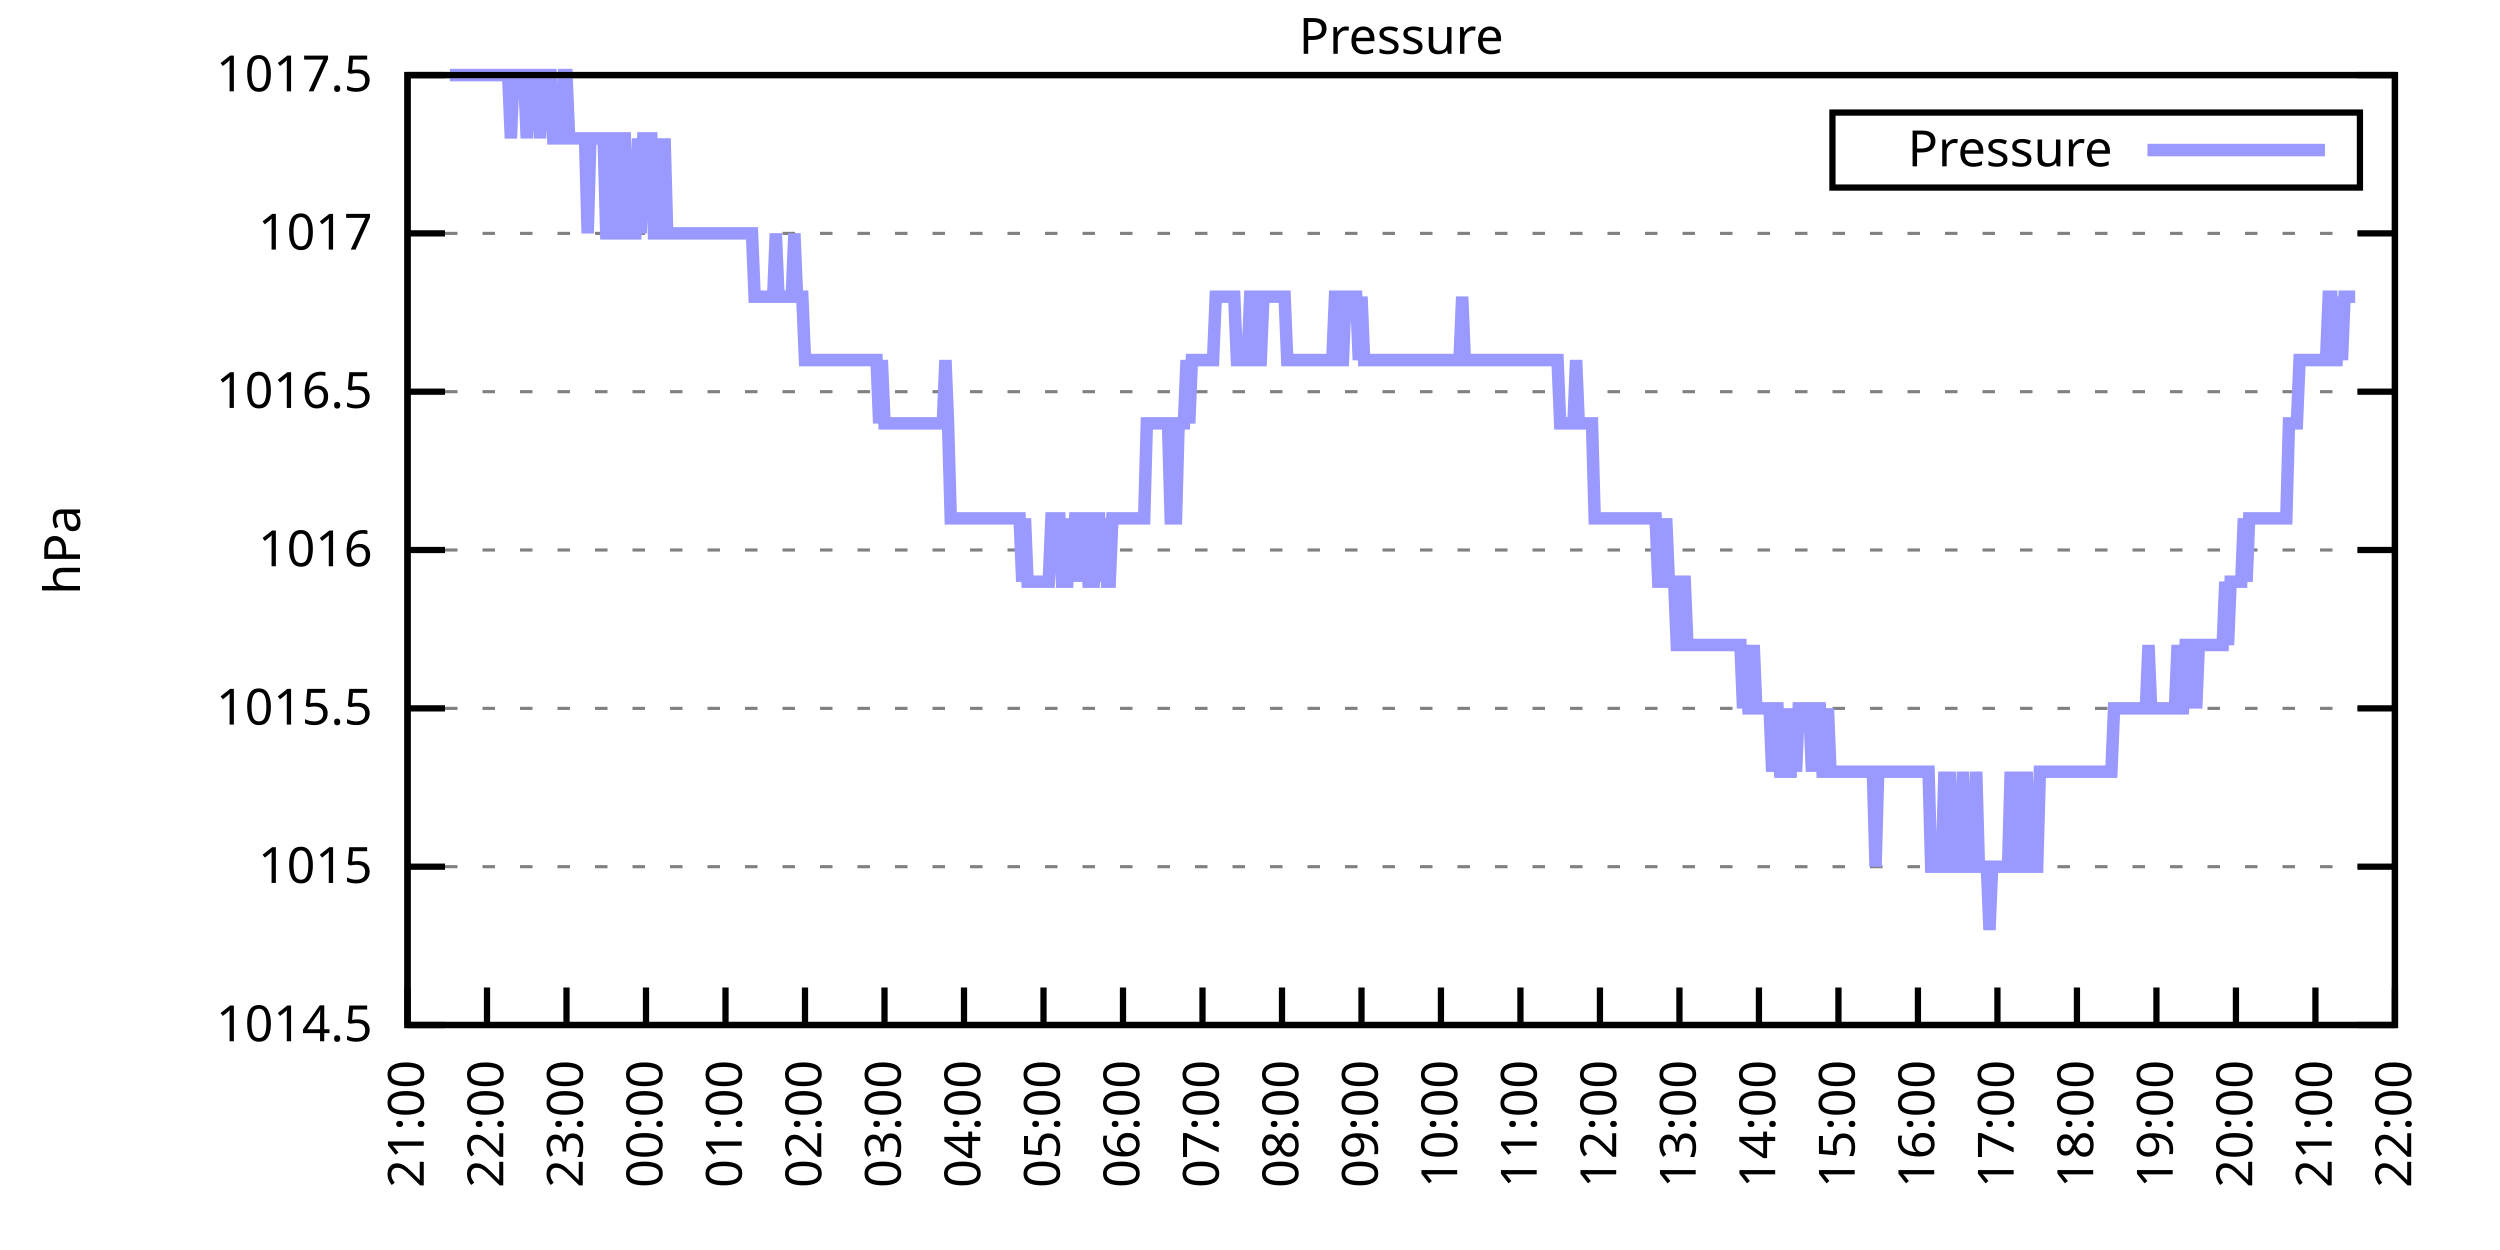
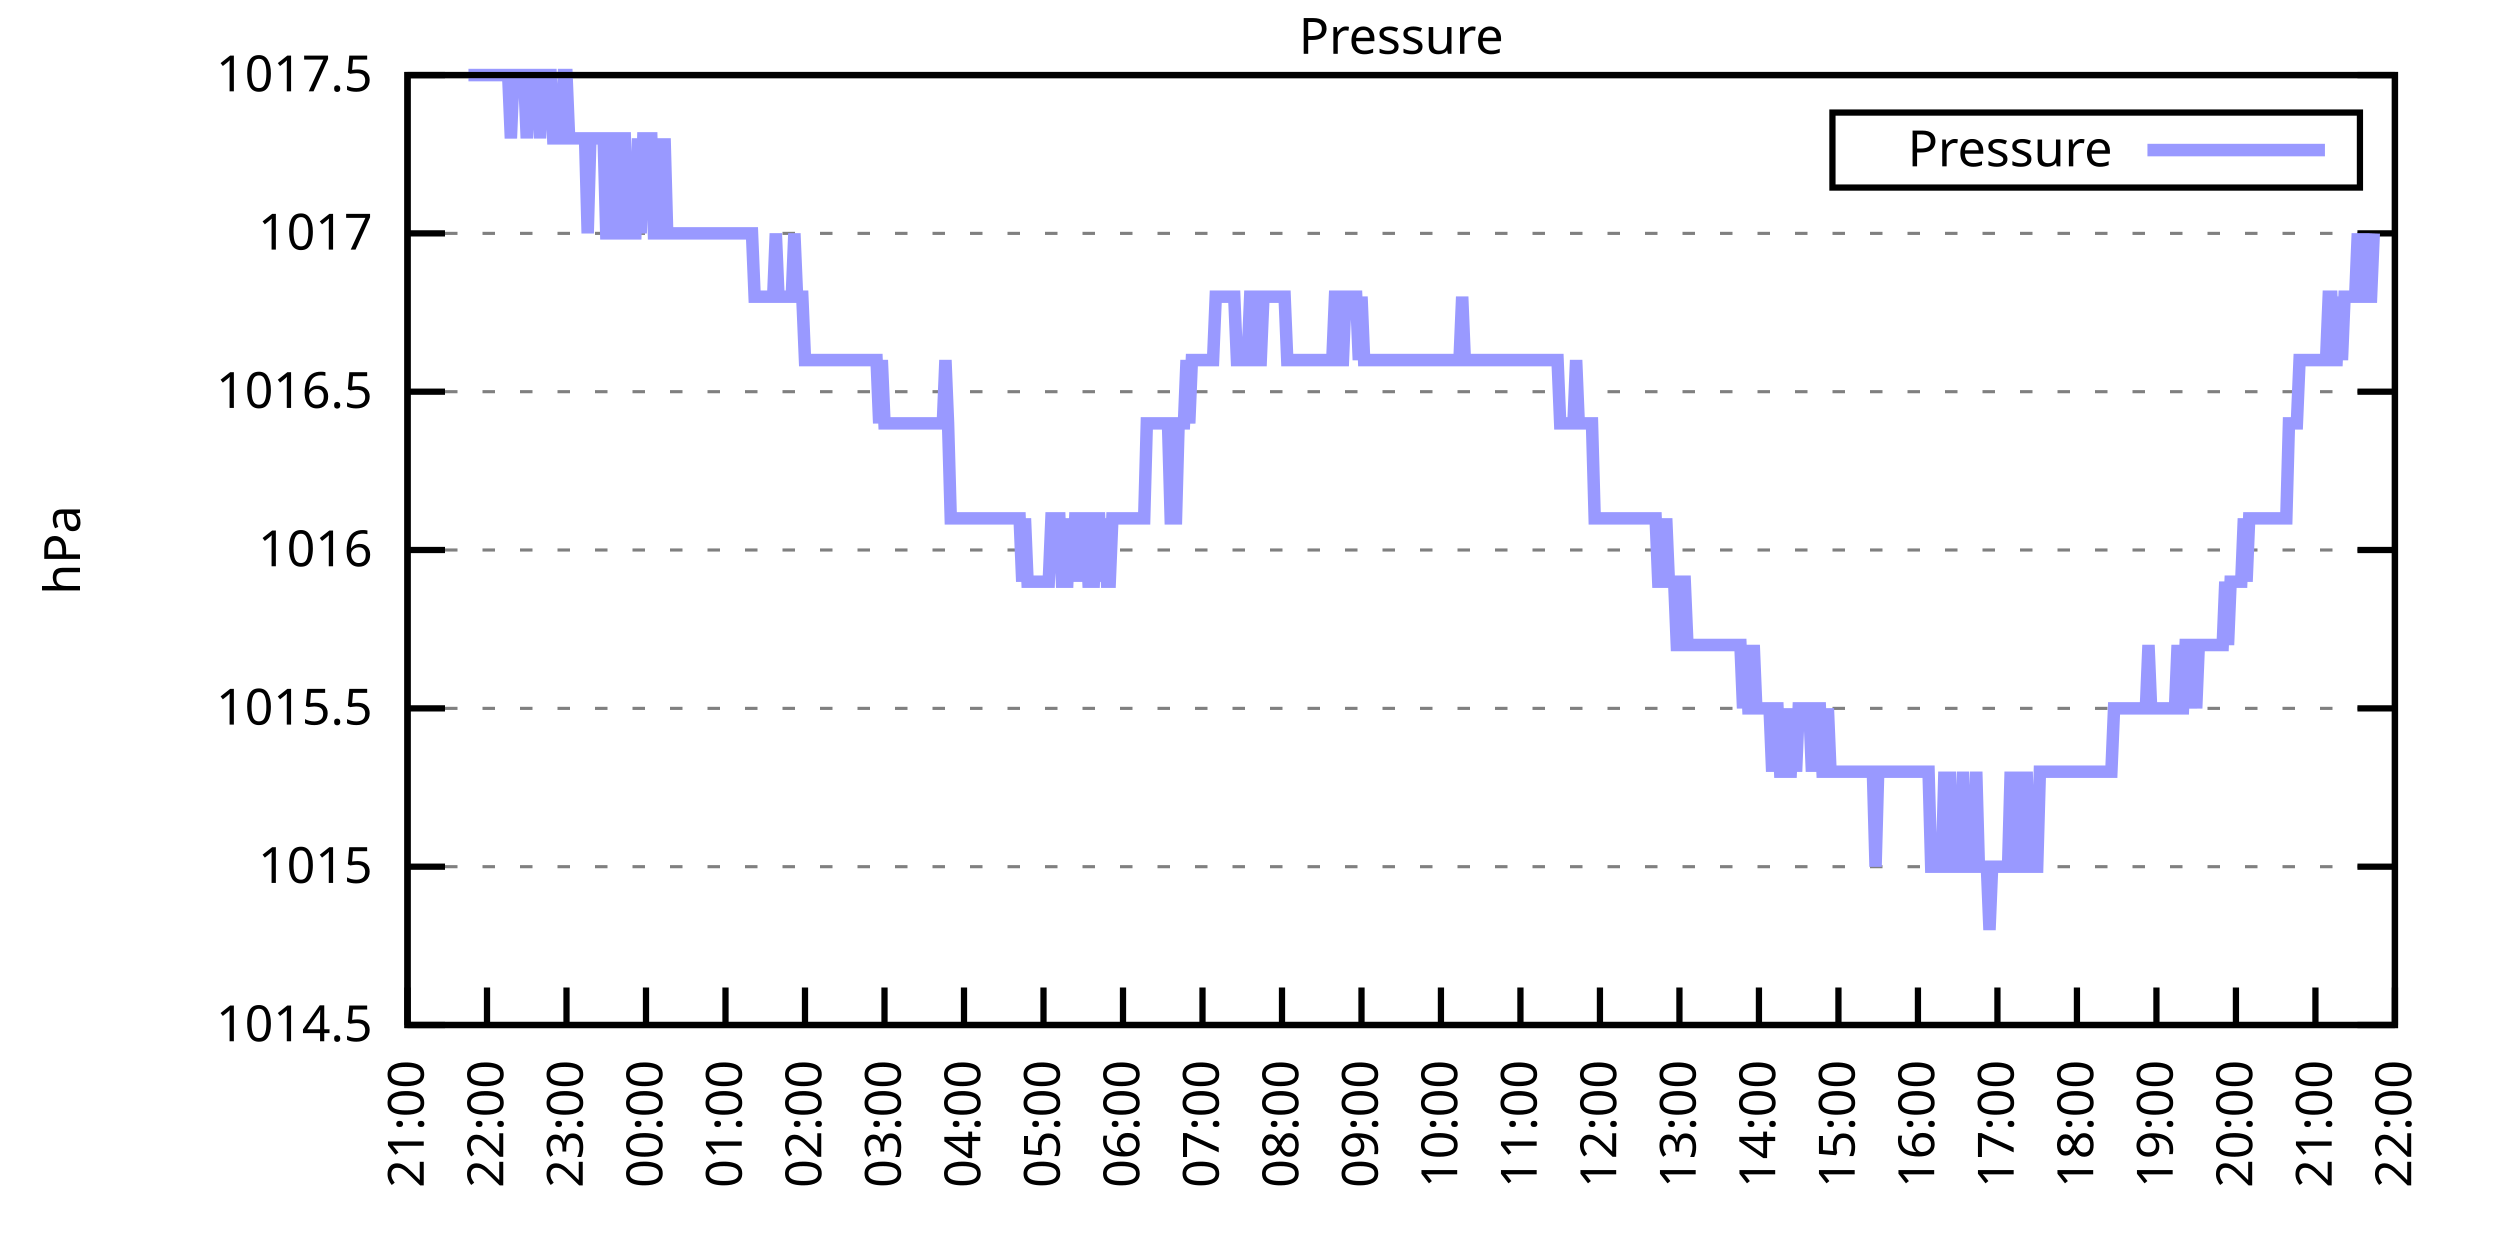
<svg xmlns="http://www.w3.org/2000/svg" xmlns:xlink="http://www.w3.org/1999/xlink" width="400" height="200" viewBox="0 0 400 200">
  <g id="gnuplot_canvas">
    <rect x="0" y="0" width="400" height="200" fill="none" />
    <defs>
      <circle id="gpDot" r="0.5" stroke-width="0.5" stroke="currentColor" />
      <path id="gpPt0" stroke-width="0.333" stroke="currentColor" d="M-1,0 h2 M0,-1 v2" />
      <path id="gpPt1" stroke-width="0.333" stroke="currentColor" d="M-1,-1 L1,1 M1,-1 L-1,1" />
      <path id="gpPt2" stroke-width="0.333" stroke="currentColor" d="M-1,0 L1,0 M0,-1 L0,1 M-1,-1 L1,1 M-1,1 L1,-1" />
      <rect id="gpPt3" stroke-width="0.333" stroke="currentColor" x="-1" y="-1" width="2" height="2" />
      <rect id="gpPt4" stroke-width="0.333" stroke="currentColor" fill="currentColor" x="-1" y="-1" width="2" height="2" />
      <circle id="gpPt5" stroke-width="0.333" stroke="currentColor" cx="0" cy="0" r="1" />
      <use xlink:href="#gpPt5" id="gpPt6" fill="currentColor" stroke="none" />
      <path id="gpPt7" stroke-width="0.333" stroke="currentColor" d="M0,-1.33 L-1.33,0.67 L1.33,0.67 z" />
      <use xlink:href="#gpPt7" id="gpPt8" fill="currentColor" stroke="none" />
      <use xlink:href="#gpPt7" id="gpPt9" stroke="currentColor" transform="rotate(180)" />
      <use xlink:href="#gpPt9" id="gpPt10" fill="currentColor" stroke="none" />
      <use xlink:href="#gpPt3" id="gpPt11" stroke="currentColor" transform="rotate(45)" />
      <use xlink:href="#gpPt11" id="gpPt12" fill="currentColor" stroke="none" />
      <path id="gpPt13" stroke-width="0.333" stroke="currentColor" d="M0,1.330 L1.265,0.411 L0.782,-1.067 L-0.782,-1.076 L-1.265,0.411 z" />
      <use xlink:href="#gpPt13" id="gpPt14" fill="currentColor" stroke="none" />
      <filter id="textbox" filterUnits="objectBoundingBox" x="0" y="0" height="1" width="1">
        <feFlood flood-color="white" flood-opacity="1" result="bgnd" />
        <feComposite in="SourceGraphic" in2="bgnd" operator="atop" />
      </filter>
      <filter id="greybox" filterUnits="objectBoundingBox" x="0" y="0" height="1" width="1">
        <feFlood flood-color="lightgrey" flood-opacity="1" result="grey" />
        <feComposite in="SourceGraphic" in2="grey" operator="atop" />
      </filter>
    </defs>
    <g fill="none" color="white" stroke="currentColor" stroke-width="1.00" stroke-linecap="butt" stroke-linejoin="miter">
</g>
    <g fill="none" color="black" stroke="currentColor" stroke-width="1.00" stroke-linecap="butt" stroke-linejoin="miter">
      <g stroke="none" shape-rendering="crispEdges">
        <polygon fill="rgb(255, 255, 255)" points="65.20,164.00 383.18,164.00 383.18,12.02 65.20,12.02 " />
      </g>
    </g>
    <g fill="none" color="black" stroke="currentColor" stroke-width="1.00" stroke-linecap="butt" stroke-linejoin="miter">
</g>
    <g fill="none" color="black" stroke="black" stroke-width="0.50" stroke-linecap="butt" stroke-linejoin="miter">
</g>
    <g fill="none" color="gray" stroke="currentColor" stroke-width="0.50" stroke-linecap="butt" stroke-linejoin="miter">
      <path stroke="gray" stroke-dasharray="2,4" class="gridline" d="M65.20,164.00 L383.19,164.00  " />
    </g>
    <g fill="none" color="gray" stroke="gray" stroke-width="1.00" stroke-linecap="butt" stroke-linejoin="miter">
</g>
    <g fill="none" color="black" stroke="currentColor" stroke-width="1.00" stroke-linecap="butt" stroke-linejoin="miter">
      <path stroke="black" d="M65.20,164.00 L71.20,164.00 M383.19,164.00 L377.19,164.00  " />
      <g transform="translate(59.60,166.60)" stroke="none" fill="black" font-family="Sans" font-size="8.00" text-anchor="end">
        <text>
          <tspan font-family="Sans"> 1014.5</tspan>
        </text>
      </g>
    </g>
    <g fill="none" color="black" stroke="currentColor" stroke-width="1.00" stroke-linecap="butt" stroke-linejoin="miter">
</g>
    <g fill="none" color="black" stroke="black" stroke-width="0.50" stroke-linecap="butt" stroke-linejoin="miter">
</g>
    <g fill="none" color="gray" stroke="currentColor" stroke-width="0.50" stroke-linecap="butt" stroke-linejoin="miter">
      <path stroke="gray" stroke-dasharray="2,4" class="gridline" d="M65.20,138.67 L383.19,138.67  " />
    </g>
    <g fill="none" color="gray" stroke="gray" stroke-width="1.00" stroke-linecap="butt" stroke-linejoin="miter">
</g>
    <g fill="none" color="black" stroke="currentColor" stroke-width="1.00" stroke-linecap="butt" stroke-linejoin="miter">
      <path stroke="black" d="M65.20,138.67 L71.20,138.67 M383.19,138.67 L377.19,138.67  " />
      <g transform="translate(59.60,141.27)" stroke="none" fill="black" font-family="Sans" font-size="8.00" text-anchor="end">
        <text>
          <tspan font-family="Sans"> 1015</tspan>
        </text>
      </g>
    </g>
    <g fill="none" color="black" stroke="currentColor" stroke-width="1.00" stroke-linecap="butt" stroke-linejoin="miter">
</g>
    <g fill="none" color="black" stroke="black" stroke-width="0.50" stroke-linecap="butt" stroke-linejoin="miter">
</g>
    <g fill="none" color="gray" stroke="currentColor" stroke-width="0.50" stroke-linecap="butt" stroke-linejoin="miter">
      <path stroke="gray" stroke-dasharray="2,4" class="gridline" d="M65.20,113.34 L383.19,113.34  " />
    </g>
    <g fill="none" color="gray" stroke="gray" stroke-width="1.00" stroke-linecap="butt" stroke-linejoin="miter">
</g>
    <g fill="none" color="black" stroke="currentColor" stroke-width="1.00" stroke-linecap="butt" stroke-linejoin="miter">
      <path stroke="black" d="M65.20,113.34 L71.20,113.34 M383.19,113.34 L377.19,113.34  " />
      <g transform="translate(59.60,115.94)" stroke="none" fill="black" font-family="Sans" font-size="8.00" text-anchor="end">
        <text>
          <tspan font-family="Sans"> 1015.5</tspan>
        </text>
      </g>
    </g>
    <g fill="none" color="black" stroke="currentColor" stroke-width="1.00" stroke-linecap="butt" stroke-linejoin="miter">
</g>
    <g fill="none" color="black" stroke="black" stroke-width="0.50" stroke-linecap="butt" stroke-linejoin="miter">
</g>
    <g fill="none" color="gray" stroke="currentColor" stroke-width="0.50" stroke-linecap="butt" stroke-linejoin="miter">
      <path stroke="gray" stroke-dasharray="2,4" class="gridline" d="M65.20,88.00 L383.19,88.00  " />
    </g>
    <g fill="none" color="gray" stroke="gray" stroke-width="1.00" stroke-linecap="butt" stroke-linejoin="miter">
</g>
    <g fill="none" color="black" stroke="currentColor" stroke-width="1.00" stroke-linecap="butt" stroke-linejoin="miter">
      <path stroke="black" d="M65.20,88.00 L71.20,88.00 M383.19,88.00 L377.19,88.00  " />
      <g transform="translate(59.60,90.60)" stroke="none" fill="black" font-family="Sans" font-size="8.00" text-anchor="end">
        <text>
          <tspan font-family="Sans"> 1016</tspan>
        </text>
      </g>
    </g>
    <g fill="none" color="black" stroke="currentColor" stroke-width="1.00" stroke-linecap="butt" stroke-linejoin="miter">
</g>
    <g fill="none" color="black" stroke="black" stroke-width="0.50" stroke-linecap="butt" stroke-linejoin="miter">
</g>
    <g fill="none" color="gray" stroke="currentColor" stroke-width="0.50" stroke-linecap="butt" stroke-linejoin="miter">
      <path stroke="gray" stroke-dasharray="2,4" class="gridline" d="M65.20,62.67 L383.19,62.67  " />
    </g>
    <g fill="none" color="gray" stroke="gray" stroke-width="1.00" stroke-linecap="butt" stroke-linejoin="miter">
</g>
    <g fill="none" color="black" stroke="currentColor" stroke-width="1.00" stroke-linecap="butt" stroke-linejoin="miter">
      <path stroke="black" d="M65.20,62.67 L71.20,62.67 M383.19,62.67 L377.19,62.67  " />
      <g transform="translate(59.60,65.27)" stroke="none" fill="black" font-family="Sans" font-size="8.00" text-anchor="end">
        <text>
          <tspan font-family="Sans"> 1016.5</tspan>
        </text>
      </g>
    </g>
    <g fill="none" color="black" stroke="currentColor" stroke-width="1.00" stroke-linecap="butt" stroke-linejoin="miter">
</g>
    <g fill="none" color="black" stroke="black" stroke-width="0.50" stroke-linecap="butt" stroke-linejoin="miter">
</g>
    <g fill="none" color="gray" stroke="currentColor" stroke-width="0.50" stroke-linecap="butt" stroke-linejoin="miter">
      <path stroke="gray" stroke-dasharray="2,4" class="gridline" d="M65.20,37.34 L383.19,37.34  " />
    </g>
    <g fill="none" color="gray" stroke="gray" stroke-width="1.00" stroke-linecap="butt" stroke-linejoin="miter">
</g>
    <g fill="none" color="black" stroke="currentColor" stroke-width="1.00" stroke-linecap="butt" stroke-linejoin="miter">
      <path stroke="black" d="M65.20,37.34 L71.20,37.34 M383.19,37.34 L377.19,37.34  " />
      <g transform="translate(59.60,39.94)" stroke="none" fill="black" font-family="Sans" font-size="8.00" text-anchor="end">
        <text>
          <tspan font-family="Sans"> 1017</tspan>
        </text>
      </g>
    </g>
    <g fill="none" color="black" stroke="currentColor" stroke-width="1.00" stroke-linecap="butt" stroke-linejoin="miter">
</g>
    <g fill="none" color="black" stroke="black" stroke-width="0.50" stroke-linecap="butt" stroke-linejoin="miter">
</g>
    <g fill="none" color="gray" stroke="currentColor" stroke-width="0.50" stroke-linecap="butt" stroke-linejoin="miter">
      <path stroke="gray" stroke-dasharray="2,4" class="gridline" d="M65.20,12.01 L383.19,12.01  " />
    </g>
    <g fill="none" color="gray" stroke="gray" stroke-width="1.00" stroke-linecap="butt" stroke-linejoin="miter">
</g>
    <g fill="none" color="black" stroke="currentColor" stroke-width="1.00" stroke-linecap="butt" stroke-linejoin="miter">
      <path stroke="black" d="M65.20,12.01 L71.20,12.01 M383.19,12.01 L377.19,12.01  " />
      <g transform="translate(59.60,14.61)" stroke="none" fill="black" font-family="Sans" font-size="8.00" text-anchor="end">
        <text>
          <tspan font-family="Sans"> 1017.5</tspan>
        </text>
      </g>
    </g>
    <g fill="none" color="black" stroke="currentColor" stroke-width="1.00" stroke-linecap="butt" stroke-linejoin="miter">
      <path stroke="black" d="M65.20,164.00 L65.20,158.00  " />
      <g transform="translate(67.80,169.60) rotate(270.00)" stroke="none" fill="black" font-family="Sans" font-size="8.00" text-anchor="end">
        <text>
          <tspan font-family="Sans">21:00</tspan>
        </text>
      </g>
    </g>
    <g fill="none" color="black" stroke="currentColor" stroke-width="1.00" stroke-linecap="butt" stroke-linejoin="miter">
      <path stroke="black" d="M77.92,164.00 L77.92,158.00  " />
      <g transform="translate(80.52,169.60) rotate(270.00)" stroke="none" fill="black" font-family="Sans" font-size="8.00" text-anchor="end">
        <text>
          <tspan font-family="Sans">22:00</tspan>
        </text>
      </g>
    </g>
    <g fill="none" color="black" stroke="currentColor" stroke-width="1.00" stroke-linecap="butt" stroke-linejoin="miter">
      <path stroke="black" d="M90.64,164.00 L90.64,158.00  " />
      <g transform="translate(93.24,169.60) rotate(270.00)" stroke="none" fill="black" font-family="Sans" font-size="8.00" text-anchor="end">
        <text>
          <tspan font-family="Sans">23:00</tspan>
        </text>
      </g>
    </g>
    <g fill="none" color="black" stroke="currentColor" stroke-width="1.00" stroke-linecap="butt" stroke-linejoin="miter">
      <path stroke="black" d="M103.36,164.00 L103.36,158.00  " />
      <g transform="translate(105.96,169.60) rotate(270.00)" stroke="none" fill="black" font-family="Sans" font-size="8.00" text-anchor="end">
        <text>
          <tspan font-family="Sans">00:00</tspan>
        </text>
      </g>
    </g>
    <g fill="none" color="black" stroke="currentColor" stroke-width="1.00" stroke-linecap="butt" stroke-linejoin="miter">
      <path stroke="black" d="M116.08,164.00 L116.08,158.00  " />
      <g transform="translate(118.68,169.60) rotate(270.00)" stroke="none" fill="black" font-family="Sans" font-size="8.00" text-anchor="end">
        <text>
          <tspan font-family="Sans">01:00</tspan>
        </text>
      </g>
    </g>
    <g fill="none" color="black" stroke="currentColor" stroke-width="1.00" stroke-linecap="butt" stroke-linejoin="miter">
      <path stroke="black" d="M128.80,164.00 L128.80,158.00  " />
      <g transform="translate(131.40,169.60) rotate(270.00)" stroke="none" fill="black" font-family="Sans" font-size="8.00" text-anchor="end">
        <text>
          <tspan font-family="Sans">02:00</tspan>
        </text>
      </g>
    </g>
    <g fill="none" color="black" stroke="currentColor" stroke-width="1.00" stroke-linecap="butt" stroke-linejoin="miter">
      <path stroke="black" d="M141.52,164.00 L141.52,158.00  " />
      <g transform="translate(144.12,169.60) rotate(270.00)" stroke="none" fill="black" font-family="Sans" font-size="8.00" text-anchor="end">
        <text>
          <tspan font-family="Sans">03:00</tspan>
        </text>
      </g>
    </g>
    <g fill="none" color="black" stroke="currentColor" stroke-width="1.00" stroke-linecap="butt" stroke-linejoin="miter">
      <path stroke="black" d="M154.24,164.00 L154.24,158.00  " />
      <g transform="translate(156.84,169.60) rotate(270.00)" stroke="none" fill="black" font-family="Sans" font-size="8.00" text-anchor="end">
        <text>
          <tspan font-family="Sans">04:00</tspan>
        </text>
      </g>
    </g>
    <g fill="none" color="black" stroke="currentColor" stroke-width="1.00" stroke-linecap="butt" stroke-linejoin="miter">
      <path stroke="black" d="M166.96,164.00 L166.96,158.00  " />
      <g transform="translate(169.56,169.60) rotate(270.00)" stroke="none" fill="black" font-family="Sans" font-size="8.00" text-anchor="end">
        <text>
          <tspan font-family="Sans">05:00</tspan>
        </text>
      </g>
    </g>
    <g fill="none" color="black" stroke="currentColor" stroke-width="1.00" stroke-linecap="butt" stroke-linejoin="miter">
      <path stroke="black" d="M179.68,164.00 L179.68,158.00  " />
      <g transform="translate(182.28,169.60) rotate(270.00)" stroke="none" fill="black" font-family="Sans" font-size="8.00" text-anchor="end">
        <text>
          <tspan font-family="Sans">06:00</tspan>
        </text>
      </g>
    </g>
    <g fill="none" color="black" stroke="currentColor" stroke-width="1.00" stroke-linecap="butt" stroke-linejoin="miter">
      <path stroke="black" d="M192.40,164.00 L192.40,158.00  " />
      <g transform="translate(195.00,169.60) rotate(270.00)" stroke="none" fill="black" font-family="Sans" font-size="8.00" text-anchor="end">
        <text>
          <tspan font-family="Sans">07:00</tspan>
        </text>
      </g>
    </g>
    <g fill="none" color="black" stroke="currentColor" stroke-width="1.00" stroke-linecap="butt" stroke-linejoin="miter">
      <path stroke="black" d="M205.12,164.00 L205.12,158.00  " />
      <g transform="translate(207.72,169.60) rotate(270.00)" stroke="none" fill="black" font-family="Sans" font-size="8.00" text-anchor="end">
        <text>
          <tspan font-family="Sans">08:00</tspan>
        </text>
      </g>
    </g>
    <g fill="none" color="black" stroke="currentColor" stroke-width="1.00" stroke-linecap="butt" stroke-linejoin="miter">
      <path stroke="black" d="M217.84,164.00 L217.84,158.00  " />
      <g transform="translate(220.44,169.60) rotate(270.00)" stroke="none" fill="black" font-family="Sans" font-size="8.00" text-anchor="end">
        <text>
          <tspan font-family="Sans">09:00</tspan>
        </text>
      </g>
    </g>
    <g fill="none" color="black" stroke="currentColor" stroke-width="1.00" stroke-linecap="butt" stroke-linejoin="miter">
      <path stroke="black" d="M230.55,164.00 L230.55,158.00  " />
      <g transform="translate(233.15,169.60) rotate(270.00)" stroke="none" fill="black" font-family="Sans" font-size="8.00" text-anchor="end">
        <text>
          <tspan font-family="Sans">10:00</tspan>
        </text>
      </g>
    </g>
    <g fill="none" color="black" stroke="currentColor" stroke-width="1.00" stroke-linecap="butt" stroke-linejoin="miter">
      <path stroke="black" d="M243.27,164.00 L243.27,158.00  " />
      <g transform="translate(245.87,169.60) rotate(270.00)" stroke="none" fill="black" font-family="Sans" font-size="8.00" text-anchor="end">
        <text>
          <tspan font-family="Sans">11:00</tspan>
        </text>
      </g>
    </g>
    <g fill="none" color="black" stroke="currentColor" stroke-width="1.00" stroke-linecap="butt" stroke-linejoin="miter">
      <path stroke="black" d="M255.99,164.00 L255.99,158.00  " />
      <g transform="translate(258.59,169.60) rotate(270.00)" stroke="none" fill="black" font-family="Sans" font-size="8.00" text-anchor="end">
        <text>
          <tspan font-family="Sans">12:00</tspan>
        </text>
      </g>
    </g>
    <g fill="none" color="black" stroke="currentColor" stroke-width="1.00" stroke-linecap="butt" stroke-linejoin="miter">
      <path stroke="black" d="M268.71,164.00 L268.71,158.00  " />
      <g transform="translate(271.31,169.60) rotate(270.00)" stroke="none" fill="black" font-family="Sans" font-size="8.00" text-anchor="end">
        <text>
          <tspan font-family="Sans">13:00</tspan>
        </text>
      </g>
    </g>
    <g fill="none" color="black" stroke="currentColor" stroke-width="1.00" stroke-linecap="butt" stroke-linejoin="miter">
      <path stroke="black" d="M281.43,164.00 L281.43,158.00  " />
      <g transform="translate(284.03,169.60) rotate(270.00)" stroke="none" fill="black" font-family="Sans" font-size="8.00" text-anchor="end">
        <text>
          <tspan font-family="Sans">14:00</tspan>
        </text>
      </g>
    </g>
    <g fill="none" color="black" stroke="currentColor" stroke-width="1.00" stroke-linecap="butt" stroke-linejoin="miter">
      <path stroke="black" d="M294.15,164.00 L294.15,158.00  " />
      <g transform="translate(296.75,169.60) rotate(270.00)" stroke="none" fill="black" font-family="Sans" font-size="8.00" text-anchor="end">
        <text>
          <tspan font-family="Sans">15:00</tspan>
        </text>
      </g>
    </g>
    <g fill="none" color="black" stroke="currentColor" stroke-width="1.00" stroke-linecap="butt" stroke-linejoin="miter">
      <path stroke="black" d="M306.87,164.00 L306.87,158.00  " />
      <g transform="translate(309.47,169.60) rotate(270.00)" stroke="none" fill="black" font-family="Sans" font-size="8.00" text-anchor="end">
        <text>
          <tspan font-family="Sans">16:00</tspan>
        </text>
      </g>
    </g>
    <g fill="none" color="black" stroke="currentColor" stroke-width="1.00" stroke-linecap="butt" stroke-linejoin="miter">
      <path stroke="black" d="M319.59,164.00 L319.59,158.00  " />
      <g transform="translate(322.19,169.60) rotate(270.00)" stroke="none" fill="black" font-family="Sans" font-size="8.00" text-anchor="end">
        <text>
          <tspan font-family="Sans">17:00</tspan>
        </text>
      </g>
    </g>
    <g fill="none" color="black" stroke="currentColor" stroke-width="1.00" stroke-linecap="butt" stroke-linejoin="miter">
      <path stroke="black" d="M332.31,164.00 L332.31,158.00  " />
      <g transform="translate(334.91,169.60) rotate(270.00)" stroke="none" fill="black" font-family="Sans" font-size="8.00" text-anchor="end">
        <text>
          <tspan font-family="Sans">18:00</tspan>
        </text>
      </g>
    </g>
    <g fill="none" color="black" stroke="currentColor" stroke-width="1.00" stroke-linecap="butt" stroke-linejoin="miter">
      <path stroke="black" d="M345.03,164.00 L345.03,158.00  " />
      <g transform="translate(347.63,169.60) rotate(270.00)" stroke="none" fill="black" font-family="Sans" font-size="8.00" text-anchor="end">
        <text>
          <tspan font-family="Sans">19:00</tspan>
        </text>
      </g>
    </g>
    <g fill="none" color="black" stroke="currentColor" stroke-width="1.00" stroke-linecap="butt" stroke-linejoin="miter">
      <path stroke="black" d="M357.75,164.00 L357.75,158.00  " />
      <g transform="translate(360.35,169.60) rotate(270.00)" stroke="none" fill="black" font-family="Sans" font-size="8.00" text-anchor="end">
        <text>
          <tspan font-family="Sans">20:00</tspan>
        </text>
      </g>
    </g>
    <g fill="none" color="black" stroke="currentColor" stroke-width="1.00" stroke-linecap="butt" stroke-linejoin="miter">
      <path stroke="black" d="M370.47,164.00 L370.47,158.00  " />
      <g transform="translate(373.07,169.60) rotate(270.00)" stroke="none" fill="black" font-family="Sans" font-size="8.00" text-anchor="end">
        <text>
          <tspan font-family="Sans">21:00</tspan>
        </text>
      </g>
    </g>
    <g fill="none" color="black" stroke="currentColor" stroke-width="1.00" stroke-linecap="butt" stroke-linejoin="miter">
      <path stroke="black" d="M383.19,164.00 L383.19,158.00  " />
      <g transform="translate(385.79,169.60) rotate(270.00)" stroke="none" fill="black" font-family="Sans" font-size="8.00" text-anchor="end">
        <text>
          <tspan font-family="Sans">22:00</tspan>
        </text>
      </g>
    </g>
    <g fill="none" color="black" stroke="currentColor" stroke-width="1.00" stroke-linecap="butt" stroke-linejoin="miter">
</g>
    <g fill="none" color="black" stroke="currentColor" stroke-width="1.00" stroke-linecap="butt" stroke-linejoin="miter">
      <path stroke="black" d="M65.20,12.01 L65.20,164.00 L383.19,164.00 L383.19,12.01 L65.20,12.01 Z  " />
    </g>
    <g fill="none" color="black" stroke="currentColor" stroke-width="1.00" stroke-linecap="butt" stroke-linejoin="miter">
</g>
    <g fill="none" color="black" stroke="currentColor" stroke-width="1.00" stroke-linecap="butt" stroke-linejoin="miter">
      <path stroke="black" d="M293.19,30.01 L293.19,18.01 L377.59,18.01 L377.59,30.01 L293.19,30.01 Z  " />
    </g>
    <g id="Pressure_plot_1">
      <g fill="none" color="white" stroke="black" stroke-width="2.00" stroke-linecap="butt" stroke-linejoin="miter">
</g>
      <g fill="none" color="black" stroke="currentColor" stroke-width="2.00" stroke-linecap="butt" stroke-linejoin="miter">
        <g transform="translate(337.99,26.61)" stroke="none" fill="black" font-family="Sans" font-size="8.00" text-anchor="end">
          <text>
            <tspan font-family="Sans">Pressure</tspan>
          </text>
        </g>
      </g>
      <g fill="none" color="black" stroke="currentColor" stroke-width="2.00" stroke-linecap="butt" stroke-linejoin="miter">
-         <path stroke="rgb(153, 153, 255)" d="M343.59,24.01 L371.99,24.01 M71.98,12.01 L72.41,12.01 L72.83,12.01 L73.26,12.01 L73.68,12.01 L74.10,12.01   L74.53,12.01 L74.95,12.01 L75.38,12.01 L75.80,12.01 L76.22,12.01 L76.65,12.01 L77.07,12.01 L77.50,12.01   L77.92,12.01 L78.34,12.01 L78.77,12.01 L79.19,12.01 L79.62,12.01 L80.04,12.01 L80.46,12.01 L80.89,12.01   L81.31,12.01 L81.74,22.14 L82.16,12.01 L82.58,12.01 L83.01,12.01 L83.43,12.01 L83.86,12.01 L84.28,22.14   L84.70,12.01 L85.13,12.01 L85.55,12.01 L85.98,12.01 L86.40,22.14 L86.82,12.01 L87.25,12.01 L87.67,12.01   L88.10,12.01 L88.52,22.14 L88.94,22.14 L89.16,22.14 L89.79,22.14 L90.22,12.01 L90.64,12.01 L91.06,22.14   L91.49,22.14 L91.91,22.14 L92.34,22.14 L92.76,22.14 L93.18,22.14 L93.61,22.14 L94.03,37.34 L94.46,22.14   L94.88,22.14 L95.30,22.14 L95.73,22.14 L96.15,22.14 L96.58,22.14 L97.00,37.34 L97.42,37.34 L97.85,22.14   L98.27,22.14 L98.69,37.34 L99.12,37.34 L99.54,22.14 L99.97,22.14 L100.39,37.34 L100.81,37.34 L101.24,37.34   L101.66,37.34 L102.09,22.14 L102.51,37.34 L102.93,22.14 L103.36,22.14 L103.78,22.14 L104.21,22.14 L104.63,37.34   L105.05,37.34 L105.48,22.14 L105.90,37.34 L106.33,22.14 L106.75,37.34 L107.17,37.34 L107.60,37.34 L108.02,37.34   L108.45,37.34 L108.87,37.34 L109.29,37.34 L109.72,37.34 L110.14,37.34 L110.57,37.34 L110.99,37.34 L111.41,37.34   L111.84,37.34 L112.26,37.34 L112.69,37.34 L113.11,37.34 L113.53,37.34 L113.96,37.34 L114.38,37.34 L114.81,37.34   L115.23,37.34 L115.65,37.34 L116.08,37.34 L116.50,37.34 L116.93,37.34 L117.35,37.34 L117.77,37.34 L118.20,37.34   L118.62,37.34 L119.05,37.34 L119.47,37.34 L119.89,37.34 L120.32,37.34 L120.74,47.47 L121.17,47.47 L121.59,47.47   L122.01,47.47 L122.44,47.47 L122.86,47.47 L123.29,47.47 L123.71,47.47 L124.13,37.34 L124.56,47.47 L124.98,47.47   L125.41,47.47 L125.83,47.47 L126.25,47.47 L126.68,47.47 L127.10,37.34 L127.53,47.47 L127.95,47.47 L128.37,47.47   L128.80,57.61 L129.22,57.61 L129.65,57.61 L130.07,57.61 L130.49,57.61 L130.92,57.61 L131.34,57.61 L131.77,57.61   L132.19,57.61 L132.61,57.61 L133.04,57.61 L133.46,57.61 L133.89,57.61 L134.31,57.61 L134.73,57.61 L135.16,57.61   L135.58,57.61 L136.01,57.61 L136.43,57.61 L136.85,57.61 L137.28,57.61 L137.70,57.61 L138.13,57.61 L138.55,57.61   L138.97,57.61 L139.40,57.61 L139.82,57.61 L140.25,57.61 L140.67,67.74 L141.09,57.61 L141.52,67.74 L141.94,67.74   L142.37,67.74 L142.79,67.74 L143.21,67.74 L143.64,67.74 L144.06,67.74 L144.49,67.74 L144.91,67.74 L145.33,67.74   L145.76,67.74 L146.18,67.74 L146.61,67.74 L147.03,67.74 L147.45,67.74 L147.88,67.74 L148.30,67.74 L148.73,67.74   L149.15,67.74 L149.57,67.74 L150.00,67.74 L150.42,67.74 L150.85,67.74 L151.27,57.61 L151.69,67.74 L152.12,82.94   L152.54,82.94 L152.97,82.94 L153.39,82.94 L153.81,82.94 L154.24,82.94 L154.66,82.94 L155.09,82.94 L155.51,82.94   L155.93,82.94 L156.36,82.94 L156.78,82.94 L157.21,82.94 L157.63,82.94 L158.05,82.94 L158.48,82.94 L158.90,82.94   L159.33,82.94 L159.75,82.94 L160.17,82.94 L160.60,82.94 L161.02,82.94 L161.44,82.94 L161.87,82.94 L162.29,82.94   L162.72,82.94 L163.14,82.94 L163.56,93.07 L163.99,82.94 L164.41,93.07 L164.84,93.07 L165.26,93.07 L165.68,93.07   L166.11,93.07 L166.53,93.07 L166.96,93.07 L167.38,93.07 L167.80,93.07 L168.23,82.94 L168.65,82.94 L169.08,82.94   L169.50,82.94 L169.92,93.07 L170.35,93.07 L170.77,93.07 L171.20,82.94 L171.62,93.07 L172.04,82.94 L172.47,82.94   L172.89,93.07 L173.32,82.94 L173.74,82.94 L174.16,93.07 L174.59,93.07 L175.01,93.07 L175.44,82.94 L175.86,82.94   L176.28,93.07 L176.71,82.94 L177.13,93.07 L177.56,93.07 L177.98,82.94 L178.40,82.94 L178.83,82.94 L179.25,82.94   L179.68,82.94 L180.10,82.94 L180.52,82.94 L180.95,82.94 L181.37,82.94 L181.80,82.94 L182.22,82.94 L182.64,82.94   L183.07,82.94 L183.49,67.74 L183.92,67.74 L184.34,67.74 L184.76,67.74 L185.19,67.74 L185.61,67.74 L186.04,67.74   L186.46,67.74 L186.88,67.74 L187.31,82.94 L187.73,82.94 L188.16,82.94 L188.58,67.74 L189.00,67.74 L189.43,67.74   L189.85,57.61 L190.28,67.74 L190.70,57.61 L191.12,57.61 L191.55,57.61 L191.97,57.61 L192.40,57.61 L192.82,57.61   L193.24,57.61 L193.67,57.61 L194.09,57.61 L194.52,47.47 L194.94,47.47 L195.36,47.47 L195.79,47.47 L196.21,47.47   L196.64,47.47 L197.06,47.47 L197.48,47.47 L197.91,57.61 L198.33,57.61 L198.76,57.61 L199.18,57.61 L199.60,57.61   L200.03,47.47 L200.45,47.47 L200.88,57.61 L201.30,57.61 L201.72,57.61 L202.15,47.47 L202.57,47.47 L203.00,47.47   L203.42,47.47 L203.84,47.47 L204.27,47.47 L204.69,47.47 L205.12,47.47 L205.54,47.47 L205.96,57.61 L206.39,57.61   L206.81,57.61 L207.24,57.61 L207.66,57.61 L208.08,57.61 L208.51,57.61 L208.93,57.61 L209.36,57.61 L209.78,57.61   L210.20,57.61 L210.63,57.61 L211.05,57.61 L211.48,57.61 L211.90,57.61 L212.32,57.61 L212.75,57.61 L213.17,57.61   L213.60,47.47 L214.02,47.47 L214.44,57.61 L214.87,57.61 L215.29,47.47 L215.72,47.47 L216.14,47.47 L216.56,47.47   L216.99,47.47 L217.41,57.61 L217.84,47.47 L218.26,57.61 L218.68,57.61 L219.11,57.61 L219.53,57.61 L219.96,57.61   L220.38,57.61 L220.80,57.61 L221.23,57.61 L221.65,57.61 L222.08,57.61 L222.50,57.61 L222.92,57.61 L223.35,57.61   L223.77,57.61 L224.20,57.61 L224.62,57.61 L225.04,57.61 L225.47,57.61 L225.89,57.61 L226.31,57.61 L226.74,57.61   L227.16,57.61 L227.59,57.61 L228.01,57.61 L228.43,57.61 L228.86,57.61 L229.28,57.61 L229.71,57.61 L230.13,57.61   L230.55,57.61 L230.98,57.61 L231.40,57.61 L231.83,57.61 L232.25,57.61 L232.67,57.61 L233.10,57.61 L233.52,57.61   L233.95,47.47 L234.37,57.61 L234.79,57.61 L235.22,57.61 L235.64,57.61 L236.07,57.61 L236.49,57.61 L236.91,57.61   L237.34,57.61 L237.76,57.61 L238.19,57.61 L238.61,57.61 L239.03,57.61 L239.46,57.61 L239.88,57.61 L240.31,57.61   L240.73,57.61 L241.15,57.61 L241.58,57.61 L242.00,57.61 L242.43,57.61 L242.85,57.61 L243.27,57.61 L243.70,57.61   L244.12,57.61 L244.55,57.61 L244.97,57.61 L245.39,57.61 L245.82,57.61 L246.24,57.61 L246.67,57.61 L247.09,57.61   L247.51,57.61 L247.94,57.61 L248.36,57.61 L248.79,57.61 L249.21,57.61 L249.63,67.74 L250.06,67.74 L250.48,67.74   L250.91,67.74 L251.33,67.74 L251.75,67.74 L252.18,57.61 L252.60,67.74 L253.03,67.74 L253.45,67.74 L253.87,67.74   L254.30,67.74 L254.72,67.74 L255.15,82.94 L255.57,82.94 L255.99,82.94 L256.42,82.94 L256.84,82.94 L257.27,82.94   L257.69,82.94 L258.11,82.94 L258.54,82.94 L258.96,82.94 L259.39,82.94 L259.81,82.94 L260.23,82.94 L260.66,82.94   L261.08,82.94 L261.51,82.94 L261.93,82.94 L262.35,82.94 L262.78,82.94 L263.20,82.94 L263.63,82.94 L264.05,82.94   L264.47,82.94 L264.90,82.94 L265.32,93.07 L265.75,93.07 L266.17,93.07 L266.59,82.94 L267.02,93.07 L267.44,93.07   L267.87,93.07 L268.29,103.20 L268.71,103.20 L269.14,93.07 L269.56,93.07 L269.99,103.20 L270.41,103.20 L270.83,103.20   L271.26,103.20 L271.68,103.20 L272.11,103.20 L272.53,103.20 L272.95,103.20 L273.38,103.20 L273.80,103.20 L274.23,103.20   L274.65,103.20 L275.07,103.20 L275.50,103.20 L275.92,103.20 L276.35,103.20 L276.77,103.20 L277.19,103.20 L277.62,103.20   L278.04,103.20 L278.47,103.20 L278.89,113.34 L279.31,103.20 L279.74,113.34 L280.16,113.34 L280.59,103.20 L281.01,113.34   L281.43,113.34 L281.86,113.34 L282.28,113.34 L282.71,113.34 L283.13,113.34 L283.55,123.47 L283.98,113.34 L284.40,113.34   L284.83,123.47 L285.25,123.47 L285.67,113.34 L286.10,123.47 L286.52,123.47 L286.95,113.34 L287.37,123.47 L287.79,113.34   L288.22,113.34 L288.64,113.34 L289.06,113.34 L289.49,113.34 L289.91,123.47 L290.34,113.34 L290.76,113.34 L291.18,113.34   L291.61,123.47 L292.03,123.47 L292.46,113.34 L292.88,123.47 L293.30,123.47 L293.73,123.47 L294.15,123.47 L294.58,123.47   L295.00,123.47 L295.42,123.47 L295.85,123.47 L296.27,123.47 L296.70,123.47 L297.12,123.47 L297.54,123.47 L297.97,123.47   L298.39,123.47 L298.82,123.47 L299.24,123.47 L299.66,123.47 L300.09,138.67 L300.51,123.47 L300.94,123.47 L301.36,123.47   L301.78,123.47 L302.21,123.47 L302.63,123.47 L303.06,123.47 L303.48,123.47 L303.90,123.47 L304.33,123.47 L304.75,123.47   L305.18,123.47 L305.60,123.47 L306.02,123.47 L306.45,123.47 L306.87,123.47 L307.30,123.47 L307.72,123.47 L308.14,123.47   L308.57,123.47 L308.99,138.67 L309.42,138.67 L309.84,138.67 L310.26,138.67 L310.69,138.67 L311.11,123.47 L311.54,138.67   L311.96,123.47 L312.38,138.67 L312.81,138.67 L313.23,138.67 L313.66,138.67 L314.08,123.47 L314.50,138.67 L314.93,138.67   L315.35,138.67 L315.78,138.67 L316.20,123.47 L316.62,138.67 L317.05,138.67 L317.47,138.67 L317.90,138.67 L318.32,148.80   L318.74,138.67 L319.17,138.67 L319.59,138.67 L320.02,138.67 L320.44,138.67 L320.86,138.67 L321.29,138.67 L321.71,123.47   L322.14,138.67 L322.56,123.47 L322.98,138.67 L323.41,138.67 L323.83,138.67 L324.26,123.47 L324.68,138.67 L325.10,138.67   L325.53,138.67 L325.95,138.67 L326.38,123.47 L326.80,123.47 L327.22,123.47 L327.65,123.47 L328.07,123.47 L328.50,123.47   L328.92,123.47 L329.34,123.47 L329.77,123.47 L330.19,123.47 L330.62,123.47 L331.04,123.47 L331.46,123.47 L331.89,123.47   L332.31,123.47 L332.74,123.47 L333.16,123.47 L333.58,123.47 L334.01,123.47 L334.43,123.47 L334.86,123.47 L335.28,123.47   L335.70,123.47 L336.13,123.47 L336.55,123.47 L336.98,123.47 L337.40,123.47 L337.82,123.47 L338.25,113.34 L338.67,113.34   L339.10,113.34 L339.52,113.34 L339.94,113.34 L340.37,113.34 L340.79,113.34 L341.22,113.34 L341.64,113.34 L342.06,113.34   L342.49,113.34 L342.91,113.34 L343.34,113.34 L343.76,103.20 L344.18,113.34 L344.61,113.34 L345.03,113.34 L345.46,113.34   L345.88,113.34 L346.30,113.34 L346.73,113.34 L347.15,113.34 L347.58,113.34 L348.00,113.34 L348.42,103.20 L348.85,113.34   L349.27,113.34 L349.70,103.20 L350.12,103.20 L350.54,113.34 L350.97,103.20 L351.39,113.34 L351.81,103.20 L352.24,103.20   L352.66,103.20 L353.09,103.20 L353.51,103.20 L353.93,103.20 L354.36,103.20 L354.78,103.20 L355.21,103.20 L355.63,103.20   L356.05,93.07 L356.48,103.20 L356.90,93.07 L357.33,93.07 L357.75,93.07 L358.17,93.07 L358.60,93.07 L359.02,82.94   L359.45,93.07 L359.87,82.94 L360.29,82.94 L360.72,82.94 L361.14,82.94 L361.57,82.94 L361.99,82.94 L362.41,82.94   L362.84,82.94 L363.26,82.94 L363.69,82.94 L364.11,82.94 L364.53,82.94 L364.96,82.94 L365.38,82.94 L365.81,82.94   L366.23,67.74 L366.65,67.74 L367.08,67.74 L367.50,67.74 L367.93,57.61 L368.35,57.61 L368.77,57.61 L369.20,57.61   L369.62,57.61 L370.05,57.61 L370.47,57.61 L370.89,57.61 L371.32,57.61 L371.74,57.61 L372.17,57.61 L372.59,47.47   L373.01,47.47 L373.44,57.61 L373.86,57.61 L374.29,47.47 L374.71,57.61 L375.13,47.47 L375.56,47.47 L375.98,47.47   L376.41,47.47 L376.83,47.47  " />
+         <path stroke="rgb(153, 153, 255)" d="M343.59,24.01 L371.99,24.01 M74.95,12.01 L75.38,12.01 L75.80,12.01 L76.22,12.01 L76.65,12.01 L77.07,12.01   L77.50,12.01 L77.92,12.01 L78.34,12.01 L78.77,12.01 L79.19,12.01 L79.62,12.01 L80.04,12.01 L80.46,12.01   L80.89,12.01 L81.31,12.01 L81.74,22.14 L82.16,12.01 L82.58,12.01 L83.01,12.01 L83.43,12.01 L83.86,12.01   L84.28,22.14 L84.70,12.01 L85.13,12.01 L85.55,12.01 L85.98,12.01 L86.40,22.14 L86.82,12.01 L87.25,12.01   L87.67,12.01 L88.10,12.01 L88.52,22.14 L88.94,22.14 L89.16,22.14 L89.79,22.14 L90.22,12.01 L90.64,12.01   L91.06,22.14 L91.49,22.14 L91.91,22.14 L92.34,22.14 L92.76,22.14 L93.18,22.14 L93.61,22.14 L94.03,37.34   L94.46,22.14 L94.88,22.14 L95.30,22.14 L95.73,22.14 L96.15,22.14 L96.58,22.14 L97.00,37.34 L97.42,37.34   L97.85,22.14 L98.27,22.14 L98.69,37.34 L99.12,37.34 L99.54,22.14 L99.97,22.14 L100.39,37.34 L100.81,37.34   L101.24,37.34 L101.66,37.34 L102.09,22.14 L102.51,37.34 L102.93,22.14 L103.36,22.14 L103.78,22.14 L104.21,22.14   L104.63,37.34 L105.05,37.34 L105.48,22.14 L105.90,37.34 L106.33,22.14 L106.75,37.34 L107.17,37.34 L107.60,37.34   L108.02,37.34 L108.45,37.34 L108.87,37.34 L109.29,37.34 L109.72,37.34 L110.14,37.34 L110.57,37.34 L110.99,37.34   L111.41,37.34 L111.84,37.34 L112.26,37.34 L112.69,37.34 L113.11,37.34 L113.53,37.34 L113.96,37.34 L114.38,37.34   L114.81,37.34 L115.23,37.34 L115.65,37.34 L116.08,37.34 L116.50,37.34 L116.93,37.34 L117.35,37.34 L117.77,37.34   L118.20,37.34 L118.62,37.34 L119.05,37.34 L119.47,37.34 L119.89,37.34 L120.32,37.34 L120.74,47.47 L121.17,47.47   L121.59,47.47 L122.01,47.47 L122.44,47.47 L122.86,47.47 L123.29,47.47 L123.71,47.47 L124.13,37.34 L124.56,47.47   L124.98,47.47 L125.41,47.47 L125.83,47.47 L126.25,47.47 L126.68,47.47 L127.10,37.34 L127.53,47.47 L127.95,47.47   L128.37,47.47 L128.80,57.61 L129.22,57.61 L129.65,57.61 L130.07,57.61 L130.49,57.61 L130.92,57.61 L131.34,57.61   L131.77,57.61 L132.19,57.61 L132.61,57.61 L133.04,57.61 L133.46,57.61 L133.89,57.61 L134.31,57.61 L134.73,57.61   L135.16,57.61 L135.58,57.61 L136.01,57.61 L136.43,57.61 L136.85,57.61 L137.28,57.61 L137.70,57.61 L138.13,57.61   L138.55,57.61 L138.97,57.61 L139.40,57.61 L139.82,57.61 L140.25,57.61 L140.67,67.74 L141.09,57.61 L141.52,67.74   L141.94,67.74 L142.37,67.74 L142.79,67.74 L143.21,67.74 L143.64,67.74 L144.06,67.74 L144.49,67.74 L144.91,67.74   L145.33,67.74 L145.76,67.74 L146.18,67.74 L146.61,67.74 L147.03,67.74 L147.45,67.74 L147.88,67.74 L148.30,67.74   L148.73,67.74 L149.15,67.74 L149.57,67.74 L150.00,67.74 L150.42,67.74 L150.85,67.74 L151.27,57.61 L151.69,67.74   L152.12,82.94 L152.54,82.94 L152.97,82.94 L153.39,82.94 L153.81,82.94 L154.24,82.94 L154.66,82.94 L155.09,82.94   L155.51,82.94 L155.93,82.94 L156.36,82.94 L156.78,82.94 L157.21,82.94 L157.63,82.94 L158.05,82.94 L158.48,82.94   L158.90,82.94 L159.33,82.94 L159.75,82.94 L160.17,82.94 L160.60,82.94 L161.02,82.94 L161.44,82.94 L161.87,82.94   L162.29,82.94 L162.72,82.94 L163.14,82.94 L163.56,93.07 L163.99,82.94 L164.41,93.07 L164.84,93.07 L165.26,93.07   L165.68,93.07 L166.11,93.07 L166.53,93.07 L166.96,93.07 L167.38,93.07 L167.80,93.07 L168.23,82.94 L168.65,82.94   L169.08,82.94 L169.50,82.94 L169.92,93.07 L170.35,93.07 L170.77,93.07 L171.20,82.94 L171.62,93.07 L172.04,82.94   L172.47,82.94 L172.89,93.07 L173.32,82.94 L173.74,82.94 L174.16,93.07 L174.59,93.07 L175.01,93.07 L175.44,82.94   L175.86,82.94 L176.28,93.07 L176.71,82.94 L177.13,93.07 L177.56,93.07 L177.98,82.94 L178.40,82.94 L178.83,82.94   L179.25,82.94 L179.68,82.94 L180.10,82.94 L180.52,82.94 L180.95,82.94 L181.37,82.94 L181.80,82.94 L182.22,82.94   L182.64,82.94 L183.07,82.94 L183.49,67.74 L183.92,67.74 L184.34,67.74 L184.76,67.74 L185.19,67.74 L185.61,67.74   L186.04,67.74 L186.46,67.74 L186.88,67.74 L187.31,82.94 L187.73,82.94 L188.16,82.94 L188.58,67.74 L189.00,67.74   L189.43,67.74 L189.85,57.61 L190.28,67.74 L190.70,57.61 L191.12,57.61 L191.55,57.61 L191.97,57.61 L192.40,57.61   L192.82,57.61 L193.24,57.61 L193.67,57.61 L194.09,57.61 L194.52,47.47 L194.94,47.47 L195.36,47.47 L195.79,47.47   L196.21,47.47 L196.64,47.47 L197.06,47.47 L197.48,47.47 L197.91,57.61 L198.33,57.61 L198.76,57.61 L199.18,57.61   L199.60,57.61 L200.03,47.47 L200.45,47.47 L200.88,57.61 L201.30,57.61 L201.72,57.61 L202.15,47.47 L202.57,47.47   L203.00,47.47 L203.42,47.47 L203.84,47.47 L204.27,47.47 L204.69,47.47 L205.12,47.47 L205.54,47.47 L205.96,57.61   L206.39,57.61 L206.81,57.61 L207.24,57.61 L207.66,57.61 L208.08,57.61 L208.51,57.61 L208.93,57.61 L209.36,57.61   L209.78,57.61 L210.20,57.61 L210.63,57.61 L211.05,57.61 L211.48,57.61 L211.90,57.61 L212.32,57.61 L212.75,57.61   L213.17,57.61 L213.60,47.47 L214.02,47.47 L214.44,57.61 L214.87,57.61 L215.29,47.47 L215.72,47.47 L216.14,47.47   L216.56,47.47 L216.99,47.47 L217.41,57.61 L217.84,47.47 L218.26,57.61 L218.68,57.61 L219.11,57.61 L219.53,57.61   L219.96,57.61 L220.38,57.61 L220.80,57.61 L221.23,57.61 L221.65,57.61 L222.08,57.61 L222.50,57.61 L222.92,57.61   L223.35,57.61 L223.77,57.61 L224.20,57.61 L224.62,57.61 L225.04,57.61 L225.47,57.61 L225.89,57.61 L226.31,57.61   L226.74,57.61 L227.16,57.61 L227.59,57.61 L228.01,57.61 L228.43,57.61 L228.86,57.61 L229.28,57.61 L229.71,57.61   L230.13,57.61 L230.55,57.61 L230.98,57.61 L231.40,57.61 L231.83,57.61 L232.25,57.61 L232.67,57.61 L233.10,57.61   L233.52,57.61 L233.95,47.47 L234.37,57.61 L234.79,57.61 L235.22,57.61 L235.64,57.61 L236.07,57.61 L236.49,57.61   L236.91,57.61 L237.34,57.61 L237.76,57.61 L238.19,57.61 L238.61,57.61 L239.03,57.61 L239.46,57.61 L239.88,57.61   L240.31,57.61 L240.73,57.61 L241.15,57.61 L241.58,57.61 L242.00,57.61 L242.43,57.61 L242.85,57.61 L243.27,57.61   L243.70,57.61 L244.12,57.61 L244.55,57.61 L244.97,57.61 L245.39,57.61 L245.82,57.61 L246.24,57.61 L246.67,57.61   L247.09,57.61 L247.51,57.61 L247.94,57.61 L248.36,57.61 L248.79,57.61 L249.21,57.61 L249.63,67.74 L250.06,67.74   L250.48,67.74 L250.91,67.74 L251.33,67.74 L251.75,67.74 L252.18,57.61 L252.60,67.74 L253.03,67.74 L253.45,67.74   L253.87,67.74 L254.30,67.74 L254.72,67.74 L255.15,82.94 L255.57,82.94 L255.99,82.94 L256.42,82.94 L256.84,82.94   L257.27,82.94 L257.69,82.94 L258.11,82.94 L258.54,82.94 L258.96,82.94 L259.39,82.94 L259.81,82.94 L260.23,82.94   L260.66,82.94 L261.08,82.94 L261.51,82.94 L261.93,82.94 L262.35,82.94 L262.78,82.94 L263.20,82.94 L263.63,82.94   L264.05,82.94 L264.47,82.94 L264.90,82.94 L265.32,93.07 L265.75,93.07 L266.17,93.07 L266.59,82.94 L267.02,93.07   L267.44,93.07 L267.87,93.07 L268.29,103.20 L268.71,103.20 L269.14,93.07 L269.56,93.07 L269.99,103.20 L270.41,103.20   L270.83,103.20 L271.26,103.20 L271.68,103.20 L272.11,103.20 L272.53,103.20 L272.95,103.20 L273.38,103.20 L273.80,103.20   L274.23,103.20 L274.65,103.20 L275.07,103.20 L275.50,103.20 L275.92,103.20 L276.35,103.20 L276.77,103.20 L277.19,103.20   L277.62,103.20 L278.04,103.20 L278.47,103.20 L278.89,113.34 L279.31,103.20 L279.74,113.34 L280.16,113.34 L280.59,103.20   L281.01,113.34 L281.43,113.34 L281.86,113.34 L282.28,113.34 L282.71,113.34 L283.13,113.34 L283.55,123.47 L283.98,113.34   L284.40,113.34 L284.83,123.47 L285.25,123.47 L285.67,113.34 L286.10,123.47 L286.52,123.47 L286.95,113.34 L287.37,123.47   L287.79,113.34 L288.22,113.34 L288.64,113.34 L289.06,113.34 L289.49,113.34 L289.91,123.47 L290.34,113.34 L290.76,113.34   L291.18,113.34 L291.61,123.47 L292.03,123.47 L292.46,113.34 L292.88,123.47 L293.30,123.47 L293.73,123.47 L294.15,123.47   L294.58,123.47 L295.00,123.47 L295.42,123.47 L295.85,123.47 L296.27,123.47 L296.70,123.47 L297.12,123.47 L297.54,123.47   L297.97,123.47 L298.39,123.47 L298.82,123.47 L299.24,123.47 L299.66,123.47 L300.09,138.67 L300.51,123.47 L300.94,123.47   L301.36,123.47 L301.78,123.47 L302.21,123.47 L302.63,123.47 L303.06,123.47 L303.48,123.47 L303.90,123.47 L304.33,123.47   L304.75,123.47 L305.18,123.47 L305.60,123.47 L306.02,123.47 L306.45,123.47 L306.87,123.47 L307.30,123.47 L307.72,123.47   L308.14,123.47 L308.57,123.47 L308.99,138.67 L309.42,138.67 L309.84,138.67 L310.26,138.67 L310.69,138.67 L311.11,123.47   L311.54,138.67 L311.96,123.47 L312.38,138.67 L312.81,138.67 L313.23,138.67 L313.66,138.67 L314.08,123.47 L314.50,138.67   L314.93,138.67 L315.35,138.67 L315.78,138.67 L316.20,123.47 L316.62,138.67 L317.05,138.67 L317.47,138.67 L317.90,138.67   L318.32,148.80 L318.74,138.67 L319.17,138.67 L319.59,138.67 L320.02,138.67 L320.44,138.67 L320.86,138.67 L321.29,138.67   L321.71,123.47 L322.14,138.67 L322.56,123.47 L322.98,138.67 L323.41,138.67 L323.83,138.67 L324.26,123.47 L324.68,138.67   L325.10,138.67 L325.53,138.67 L325.95,138.67 L326.38,123.47 L326.80,123.47 L327.22,123.47 L327.65,123.47 L328.07,123.47   L328.50,123.47 L328.92,123.47 L329.34,123.47 L329.77,123.47 L330.19,123.47 L330.62,123.47 L331.04,123.47 L331.46,123.47   L331.89,123.47 L332.31,123.47 L332.74,123.47 L333.16,123.47 L333.58,123.47 L334.01,123.47 L334.43,123.47 L334.86,123.47   L335.28,123.47 L335.70,123.47 L336.13,123.47 L336.55,123.47 L336.98,123.47 L337.40,123.47 L337.82,123.47 L338.25,113.34   L338.67,113.34 L339.10,113.34 L339.52,113.34 L339.94,113.34 L340.37,113.34 L340.79,113.34 L341.22,113.34 L341.64,113.34   L342.06,113.34 L342.49,113.34 L342.91,113.34 L343.34,113.34 L343.76,103.20 L344.18,113.34 L344.61,113.34 L345.03,113.34   L345.46,113.34 L345.88,113.34 L346.30,113.34 L346.73,113.34 L347.15,113.34 L347.58,113.34 L348.00,113.34 L348.42,103.20   L348.85,113.34 L349.27,113.34 L349.70,103.20 L350.12,103.20 L350.54,113.34 L350.97,103.20 L351.39,113.34 L351.81,103.20   L352.24,103.20 L352.66,103.20 L353.09,103.20 L353.51,103.20 L353.93,103.20 L354.36,103.20 L354.78,103.20 L355.21,103.20   L355.63,103.20 L356.05,93.07 L356.48,103.20 L356.90,93.07 L357.33,93.07 L357.75,93.07 L358.17,93.07 L358.60,93.07   L359.02,82.94 L359.45,93.07 L359.87,82.94 L360.29,82.94 L360.72,82.94 L361.14,82.94 L361.57,82.94 L361.99,82.94   L362.41,82.94 L362.84,82.94 L363.26,82.94 L363.69,82.94 L364.11,82.94 L364.53,82.94 L364.96,82.94 L365.38,82.94   L365.81,82.94 L366.23,67.74 L366.65,67.74 L367.08,67.74 L367.50,67.74 L367.93,57.61 L368.35,57.61 L368.77,57.61   L369.20,57.61 L369.62,57.61 L370.05,57.61 L370.47,57.61 L370.89,57.61 L371.32,57.61 L371.74,57.61 L372.17,57.61   L372.59,47.47 L373.01,47.47 L373.44,57.61 L373.86,57.61 L374.29,47.47 L374.71,57.61 L375.13,47.47 L375.56,47.47   L375.98,47.47 L376.41,47.47 L376.83,47.47 L377.25,37.34 L377.68,47.47 L378.10,37.34 L378.53,47.47 L378.95,47.47   L379.37,47.47 L379.80,37.34  " />
      </g>
    </g>
    <g fill="none" color="black" stroke="currentColor" stroke-width="2.00" stroke-linecap="butt" stroke-linejoin="miter">
</g>
    <g fill="none" color="black" stroke="black" stroke-width="1.00" stroke-linecap="butt" stroke-linejoin="miter">
</g>
    <g fill="none" color="black" stroke="currentColor" stroke-width="1.00" stroke-linecap="butt" stroke-linejoin="miter">
      <path stroke="black" d="M65.20,12.01 L65.20,164.00 L383.19,164.00 L383.19,12.01 L65.20,12.01 Z  " />
      <g transform="translate(12.80,88.01) rotate(270.00)" stroke="none" fill="black" font-family="Sans" font-size="8.00" text-anchor="middle">
        <text>
          <tspan font-family="Sans">hPa</tspan>
        </text>
      </g>
    </g>
    <g fill="none" color="black" stroke="currentColor" stroke-width="1.00" stroke-linecap="butt" stroke-linejoin="miter">
</g>
    <g fill="none" color="black" stroke="currentColor" stroke-width="1.00" stroke-linecap="butt" stroke-linejoin="miter">
      <g transform="translate(224.19,8.61)" stroke="none" fill="black" font-family="Sans" font-size="8.00" text-anchor="middle">
        <text>
          <tspan font-family="Sans">Pressure</tspan>
        </text>
      </g>
    </g>
    <g fill="none" color="black" stroke="currentColor" stroke-width="1.00" stroke-linecap="butt" stroke-linejoin="miter">
</g>
  </g>
</svg>
